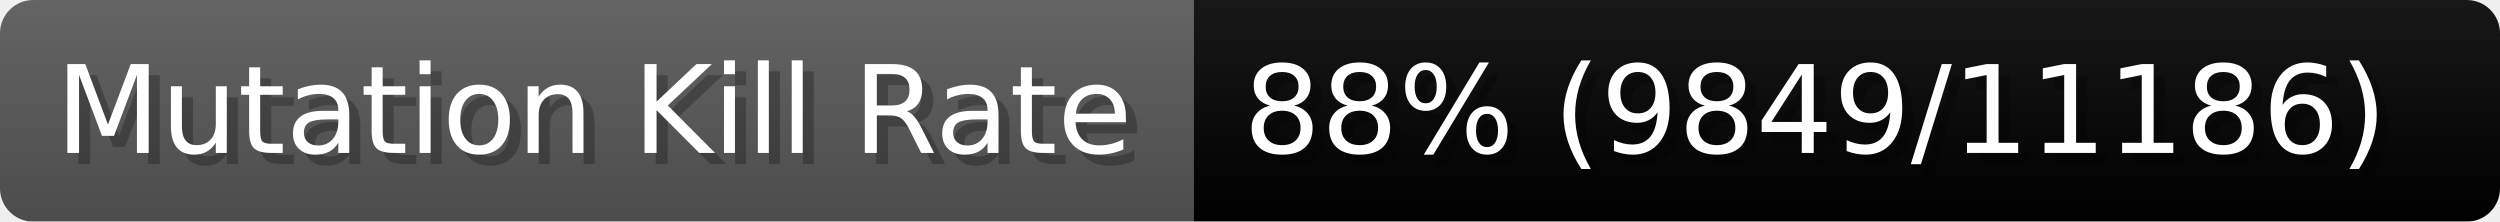
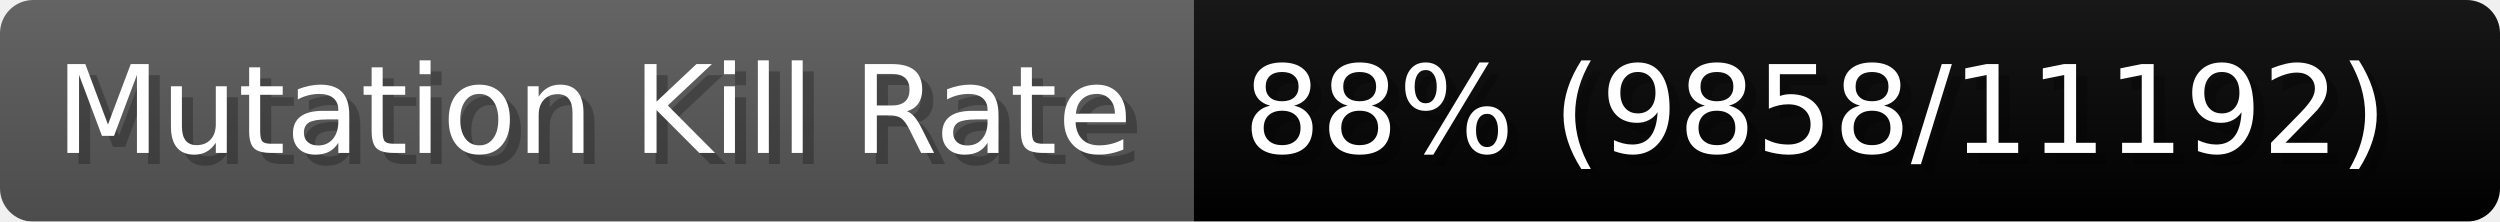
- <svg xmlns="http://www.w3.org/2000/svg" width="225.6" height="20" viewBox="0 0 2256 200" role="img" aria-label="Mutation Kill Rate: 88% (9849/11186)">
+ <svg xmlns="http://www.w3.org/2000/svg" width="225.6" height="20" viewBox="0 0 2256 200" role="img" aria-label="Mutation Kill Rate: 88% (9858/11192)">
  <linearGradient id="a" x2="0" y2="100%">
    <stop offset="0" stop-opacity=".1" stop-color="#EEE" />
    <stop offset="1" stop-opacity=".1" />
  </linearGradient>
  <mask id="m">
    <rect width="2256" height="200" rx="30" fill="#FFF" />
  </mask>
  <g mask="url(#m)">
    <rect width="1077" height="200" fill="#555" />
    <rect width="1179" height="200" fill="#success" x="1077" />
    <rect width="2256" height="200" fill="url(#a)" />
  </g>
  <g aria-hidden="true" fill="#fff" text-anchor="start" font-family="Verdana,DejaVu Sans,sans-serif" font-size="110">
    <text x="60" y="148" textLength="977" fill="#000" opacity="0.25">Mutation Kill Rate</text>
    <text x="50" y="138" textLength="977">Mutation Kill Rate</text>
-     <text x="1132" y="148" textLength="1079" fill="#000" opacity="0.25">88% (9849/11186)</text>
-     <text x="1122" y="138" textLength="1079">88% (9849/11186)</text>
+     <text x="1132" y="148" textLength="1079" fill="#000" opacity="0.25">88% (9858/11192)</text>
+     <text x="1122" y="138" textLength="1079">88% (9858/11192)</text>
  </g>
</svg>
